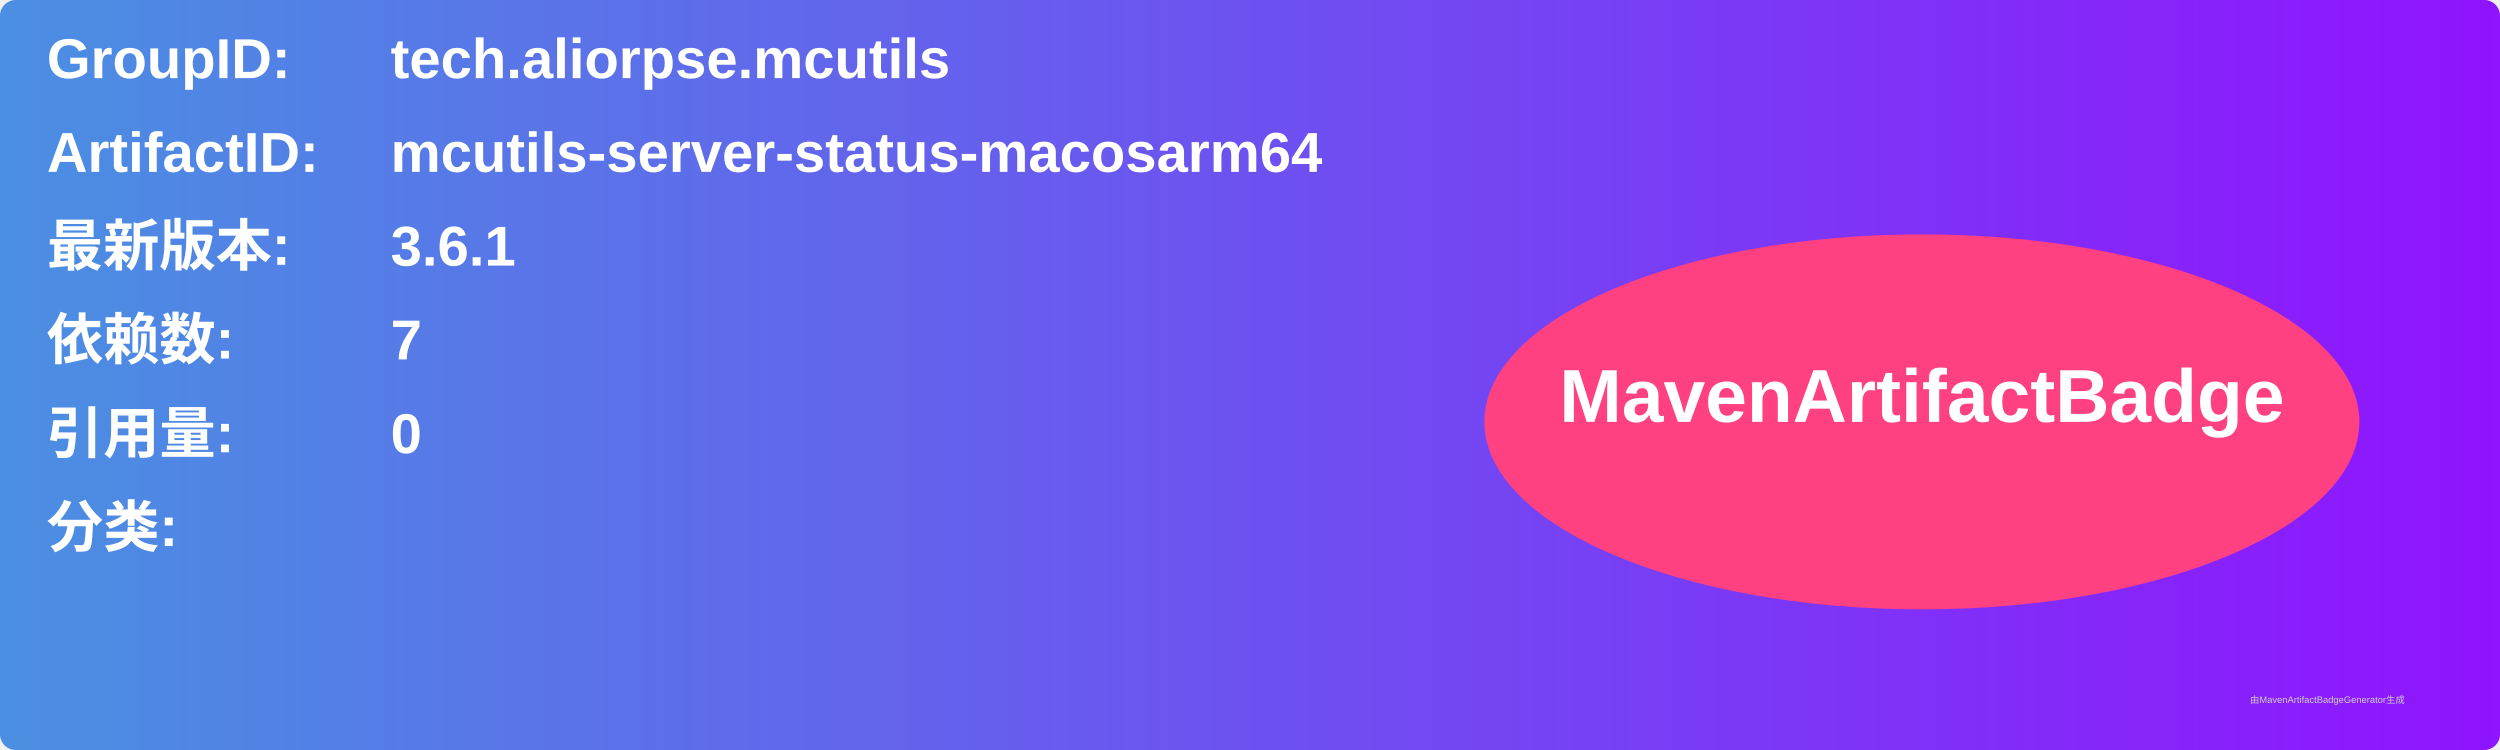
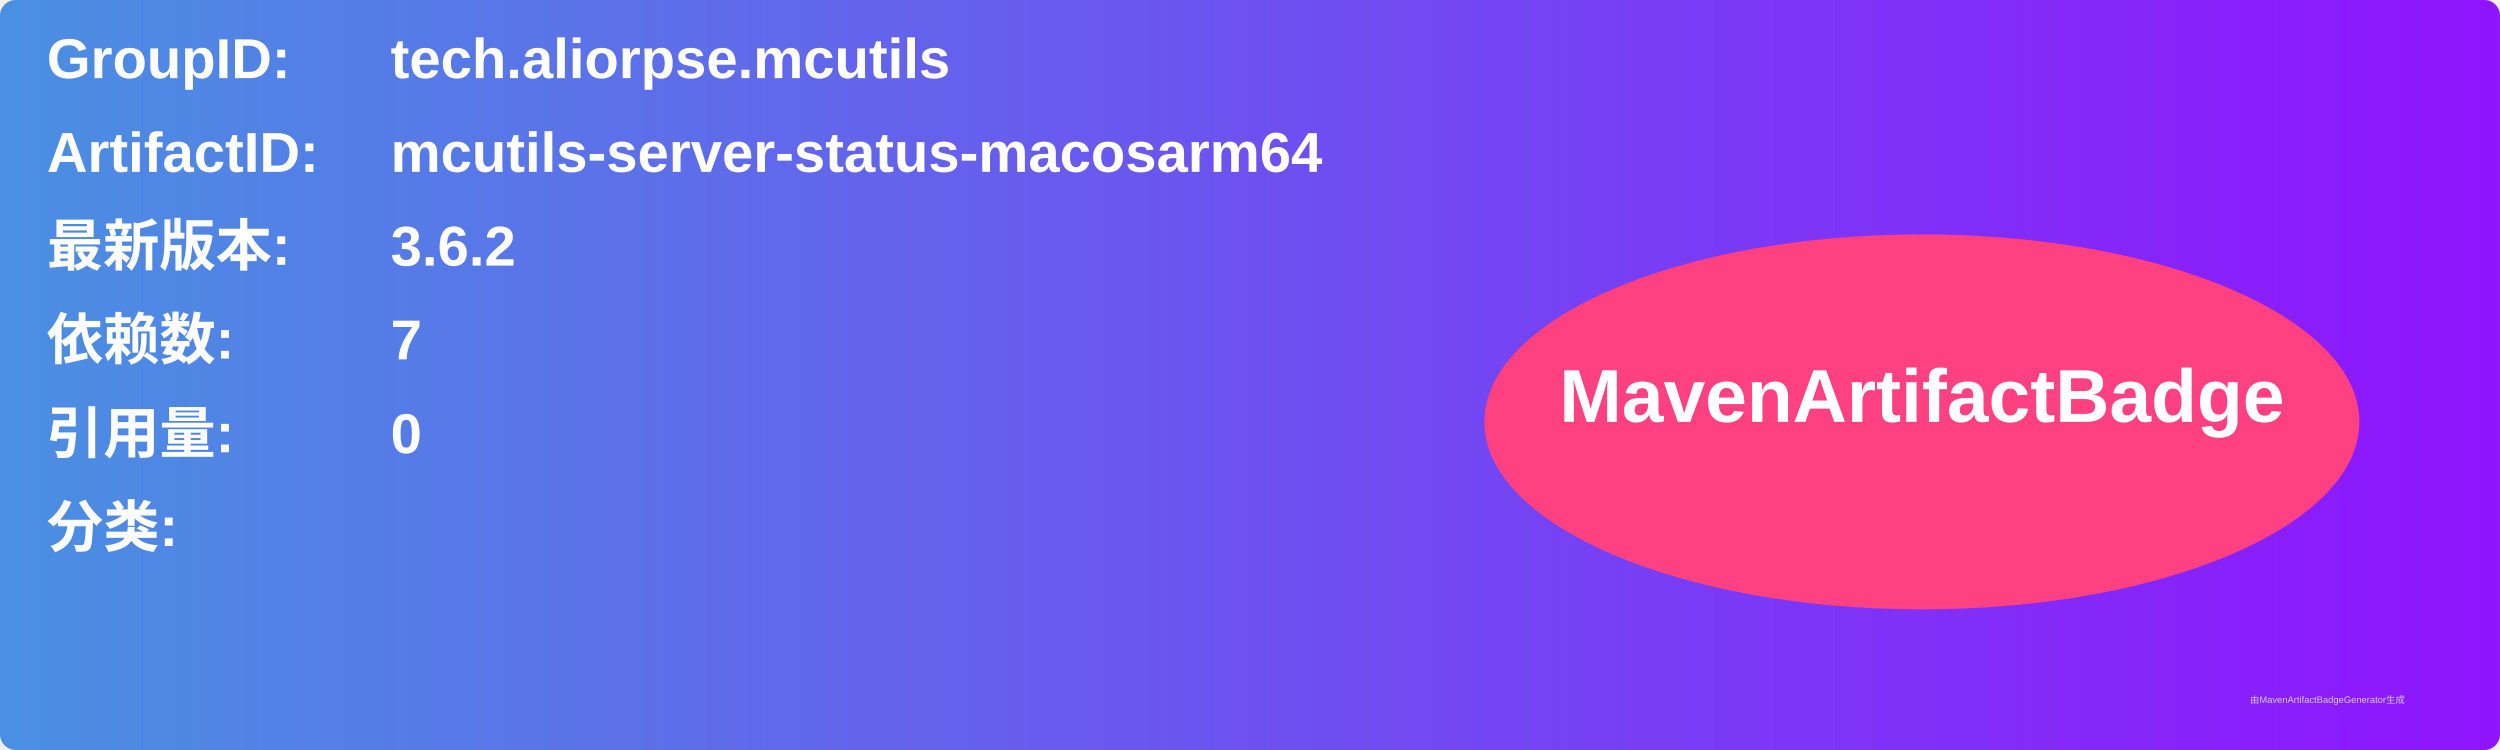
<svg xmlns="http://www.w3.org/2000/svg" width="800" height="240" viewBox="0 0 800 240">
  <linearGradient id="grad" x1="0%" y1="0%" x2="100%" y2="0%">
    <stop offset="0%" stop-color="#4a90e2" />
    <stop offset="100%" stop-color="#9013fe" />
  </linearGradient>
  <rect width="100%" height="100%" rx="5" ry="5" fill="url(#grad)" />
  <g transform="translate(15, 15)">
    <text x="0" y="10" font-family="Arial" font-size="18" fill="white" font-weight="bold" width="260">GroupID:</text>
    <text x="110" y="10" font-family="Arial" font-size="18" fill="white" font-weight="bold" width="460">tech.aliorpse.mcutils</text>
    <text x="0" y="40" font-family="Arial" font-size="18" fill="white" font-weight="bold" width="260">ArtifactID:</text>
    <text x="110" y="40" font-family="Arial" font-size="18" fill="white" font-weight="bold" width="460">mcutils-server-status-macosarm64</text>
    <text x="0" y="70" font-family="Arial" font-size="18" fill="white" font-weight="bold">最新版本:</text>
    <text x="110" y="70" font-family="Arial" font-size="18" fill="white" font-weight="bold">
-       <tspan font-weight="bold">3.6.1</tspan>
+       <tspan font-weight="bold">3.6.2</tspan>
    </text>
    <text x="0" y="100" font-family="Arial" font-size="18" fill="white" font-weight="bold">依赖数: </text>
    <text x="110" y="100" font-family="Arial" font-size="18" fill="white">
      <tspan font-weight="bold">7</tspan>
    </text>
    <text x="0" y="130" font-family="Arial" font-size="18" fill="white" font-weight="bold">引用量: </text>
    <text x="110" y="130" font-family="Arial" font-size="18" fill="white">
      <tspan font-weight="bold">0</tspan>
    </text>
    <text x="0" y="160" font-family="Arial" font-size="18" fill="white" font-weight="bold">分类:</text>
    <text x="10" y="190" font-family="Arial" font-size="10" fill="white">
      <tspan font-weight="bold" />
    </text>
    <ellipse cx="600" cy="120" rx="140" ry="60" fill="#ff4081" />
    <text x="600" y="120" text-anchor="middle" font-family="Arial" font-size="24" fill="white" font-weight="bold">MavenArtifactBadge</text>
  </g>
  <text x="720" y="225" font-family="Arial" font-size="3" fill="#d0d0d0">由MavenArtifactBadgeGenerator生成</text>
</svg>
